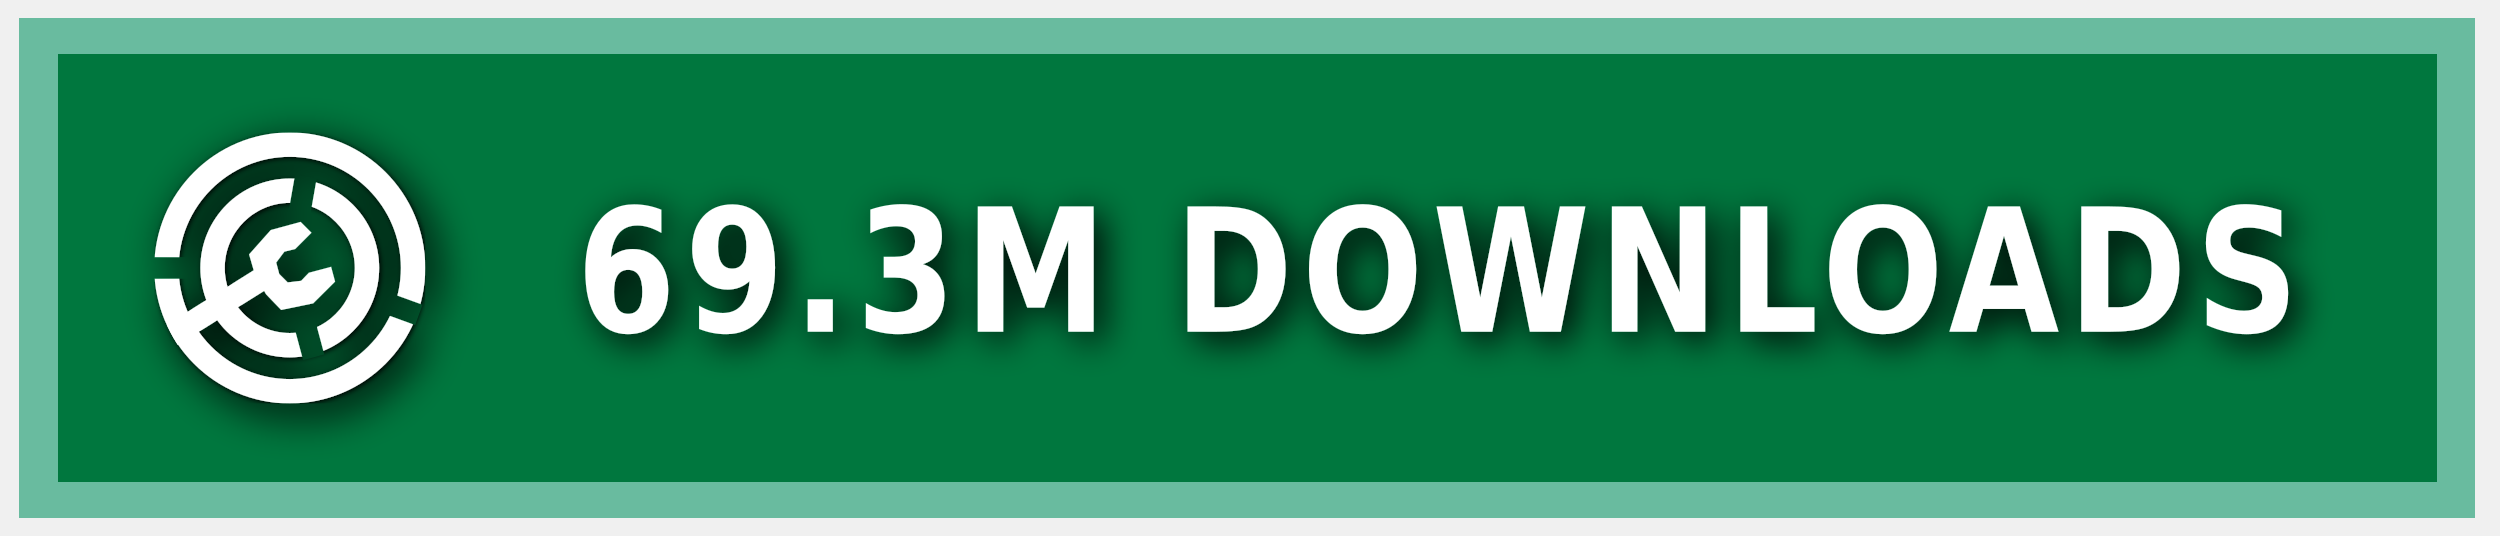
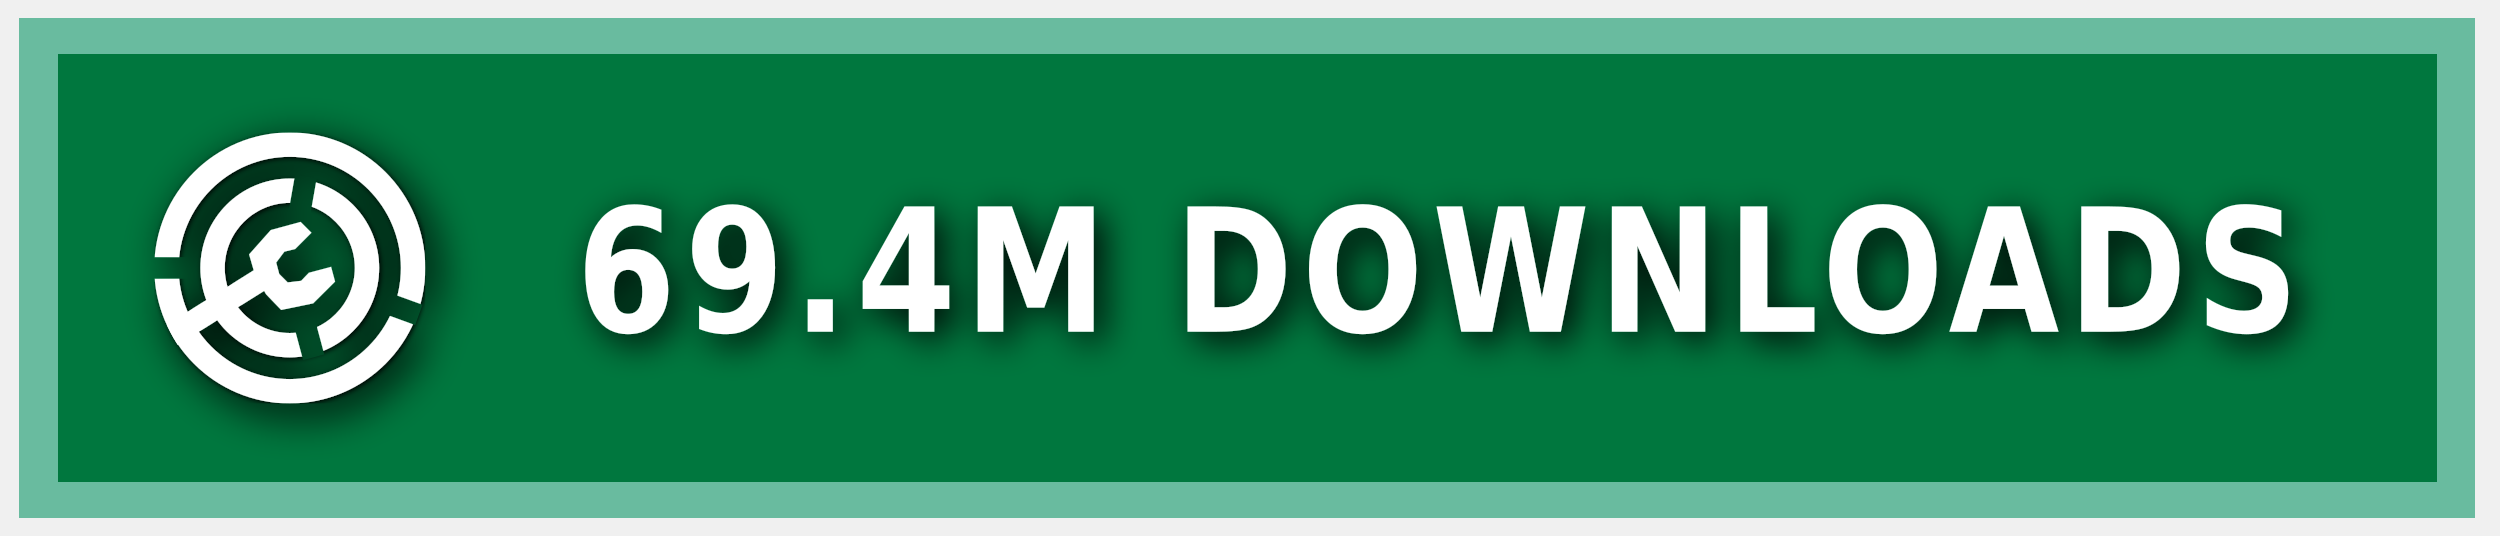
<svg xmlns="http://www.w3.org/2000/svg" xmlns:ns1="https://boxy-svg.com" width="140" height="30" role="img" aria-label="MODRINTH">
  <style> g:not(.noshadow) { filter: drop-shadow(0.5px 0.5px 1.0px black); } </style>
  <defs>
    <ns1:guide x="121.656" y="10.118" angle="90" />
    <ns1:guide x="127.198" y="17.628" angle="90" />
    <ns1:guide x="8.199" y="-3.08" angle="0" />
    <ns1:guide x="20.449" y="-4.101" angle="0" />
    <ns1:guide x="121.656" y="10.118" angle="90" />
    <ns1:guide x="127.198" y="17.628" angle="90" />
    <ns1:guide x="8.199" y="-3.08" angle="0" />
    <ns1:guide x="20.449" y="-4.101" angle="0" />
  </defs>
  <g class="noshadow" shape-rendering="crispEdges" style="" transform="matrix(1.074564, 0, 0, 1, 0, 0)">
    <rect x="1" y="1" width="128" height="28" style="fill: #00954E;" />
    <rect x="1" y="1" width="128" height="28" style="fill: rgba(0, 0, 0, 0.2);" />
    <rect x="2" y="2" width="126" height="26" style="fill: none; stroke-width:2px; stroke: rgba(211, 255, 255, 0.5);" />
  </g>
  <g fill-rule="evenodd" stroke-linejoin="round" stroke-miterlimit="1.5" clip-rule="evenodd" transform="matrix(1.2, 0, 0, 1.2, -1.2, -1.5)">
    <path fill="none" d="M 8.199 7.432 L 20.846 7.432 L 20.846 20.079 L 8.199 20.079 L 8.199 7.432 Z" style="" />
    <g clip-path="url(#a)" transform="matrix(0.126469, 0, 0, 0.126469, 8.198999, 7.431019)" style="">
      <path fill="#ffffff" d="M50 17c18.207 0 32.988 14.787 32.988 33S68.207 83 50 83 17.012 68.213 17.012 50 31.793 17 50 17Zm0 9c13.24 0 23.988 10.755 23.988 24S63.24 74 50 74 26.012 63.245 26.012 50 36.76 26 50 26Z" />
    </g>
    <g clip-path="url(#b)" transform="matrix(0.126469, 0, 0, 0.126469, 8.198999, 7.431019)" style="">
      <path fill="#ffffff" d="M50 0c27.596 0 50 22.404 50 50s-22.404 50-50 50S0 77.596 0 50 22.404 0 50 0Zm0 9c22.629 0 41 18.371 41 41S72.629 91 50 91 9 72.629 9 50 27.371 9 50 9Z" />
    </g>
    <g class="noshadow" clip-path="url(#c)" transform="matrix(0.112383, 0, 0, 0.122032, 8.268063, 7.737635)" style="">
      <path fill="none" stroke="#ffffff" stroke-width="9" d="M 50 50 L 5.171 75.882" />
    </g>
    <path fill="#ffffff" d="M 12.909 14.103 L 12.625 13.123 L 13.637 11.985 L 15.028 11.605 L 15.534 12.111 L 14.775 12.87 L 14.269 12.996 L 13.89 13.502 L 14.032 14.038 L 14.425 14.429 L 15.053 14.354 L 15.415 13.979 L 16.452 13.701 L 16.637 14.392 L 15.613 15.407 L 14.121 15.714 L 13.415 14.979 L 12.909 14.103 Z" style="" />
    <clipPath id="clip-1">
      <path d="M50 0c27.596 0 50 22.404 50 50s-22.404 50-50 50S0 77.596 0 50 22.404 0 50 0Zm0 39.549c5.768 0 10.451 4.683 10.451 10.451 0 5.768-4.683 10.451-10.451 10.451-5.768 0-10.451-4.683-10.451-10.451 0-5.768 4.683-10.451 10.451-10.451Z" />
    </clipPath>
    <g class="noshadow" clip-path="url(#clip-1)" transform="matrix(0.064459, 0.010209, -0.018807, 0.118741, -9.215255, -61.72825)" style="transform-origin: 27.985px 74.177px;">
      <path fill="none" stroke="#ffffff" stroke-width="9" d="M 49.29 67.75 L 6.679 80.603" style="" />
    </g>
  </g>
  <g>
    <clipPath id="a">
      <path fill-rule="evenodd" stroke-linejoin="round" stroke-miterlimit="1.5" clip-rule="evenodd" d="M100 0H0v100h100V0ZM46.002 49.295l.076 1.757 8.83 32.963 7.843-2.102-8.596-32.094 5.804-32.932-7.997-1.41-5.96 33.818Z" />
    </clipPath>
    <clipPath id="b">
      <path d="M0 0v46h50l1.368.241L99 63.578l-2.736 7.517L49.295 54H0v46h100V0H0Z" />
    </clipPath>
    <clipPath id="c">
      <path d="M50 0c27.596 0 50 22.404 50 50s-22.404 50-50 50S0 77.596 0 50 22.404 0 50 0Zm0 39.549c5.768 0 10.451 4.683 10.451 10.451 0 5.768-4.683 10.451-10.451 10.451-5.768 0-10.451-4.683-10.451-10.451 0-5.768 4.683-10.451 10.451-10.451Z" />
    </clipPath>
  </g>
  <g fill="#fff" text-anchor="middle" font-family="Verdana,Geneva,DejaVu Sans,sans-serif" text-rendering="geometricPrecision" font-size="100" transform="matrix(1, 0, 0, 1, 13, 0)">
-     <text style="font-size: 80px; font-weight: 700; white-space: pre;" transform="matrix(0.1, 0, 0, 0.120296, 0, -3.678133)" x="675" y="185" letter-spacing="5">69.3M DOWNLOADS</text>
+     <text style="font-size: 80px; font-weight: 700; white-space: pre;" transform="matrix(0.1, 0, 0, 0.120296, 0, -3.678133)" x="675" y="185" letter-spacing="5">69.4M DOWNLOADS</text>
  </g>
</svg>
